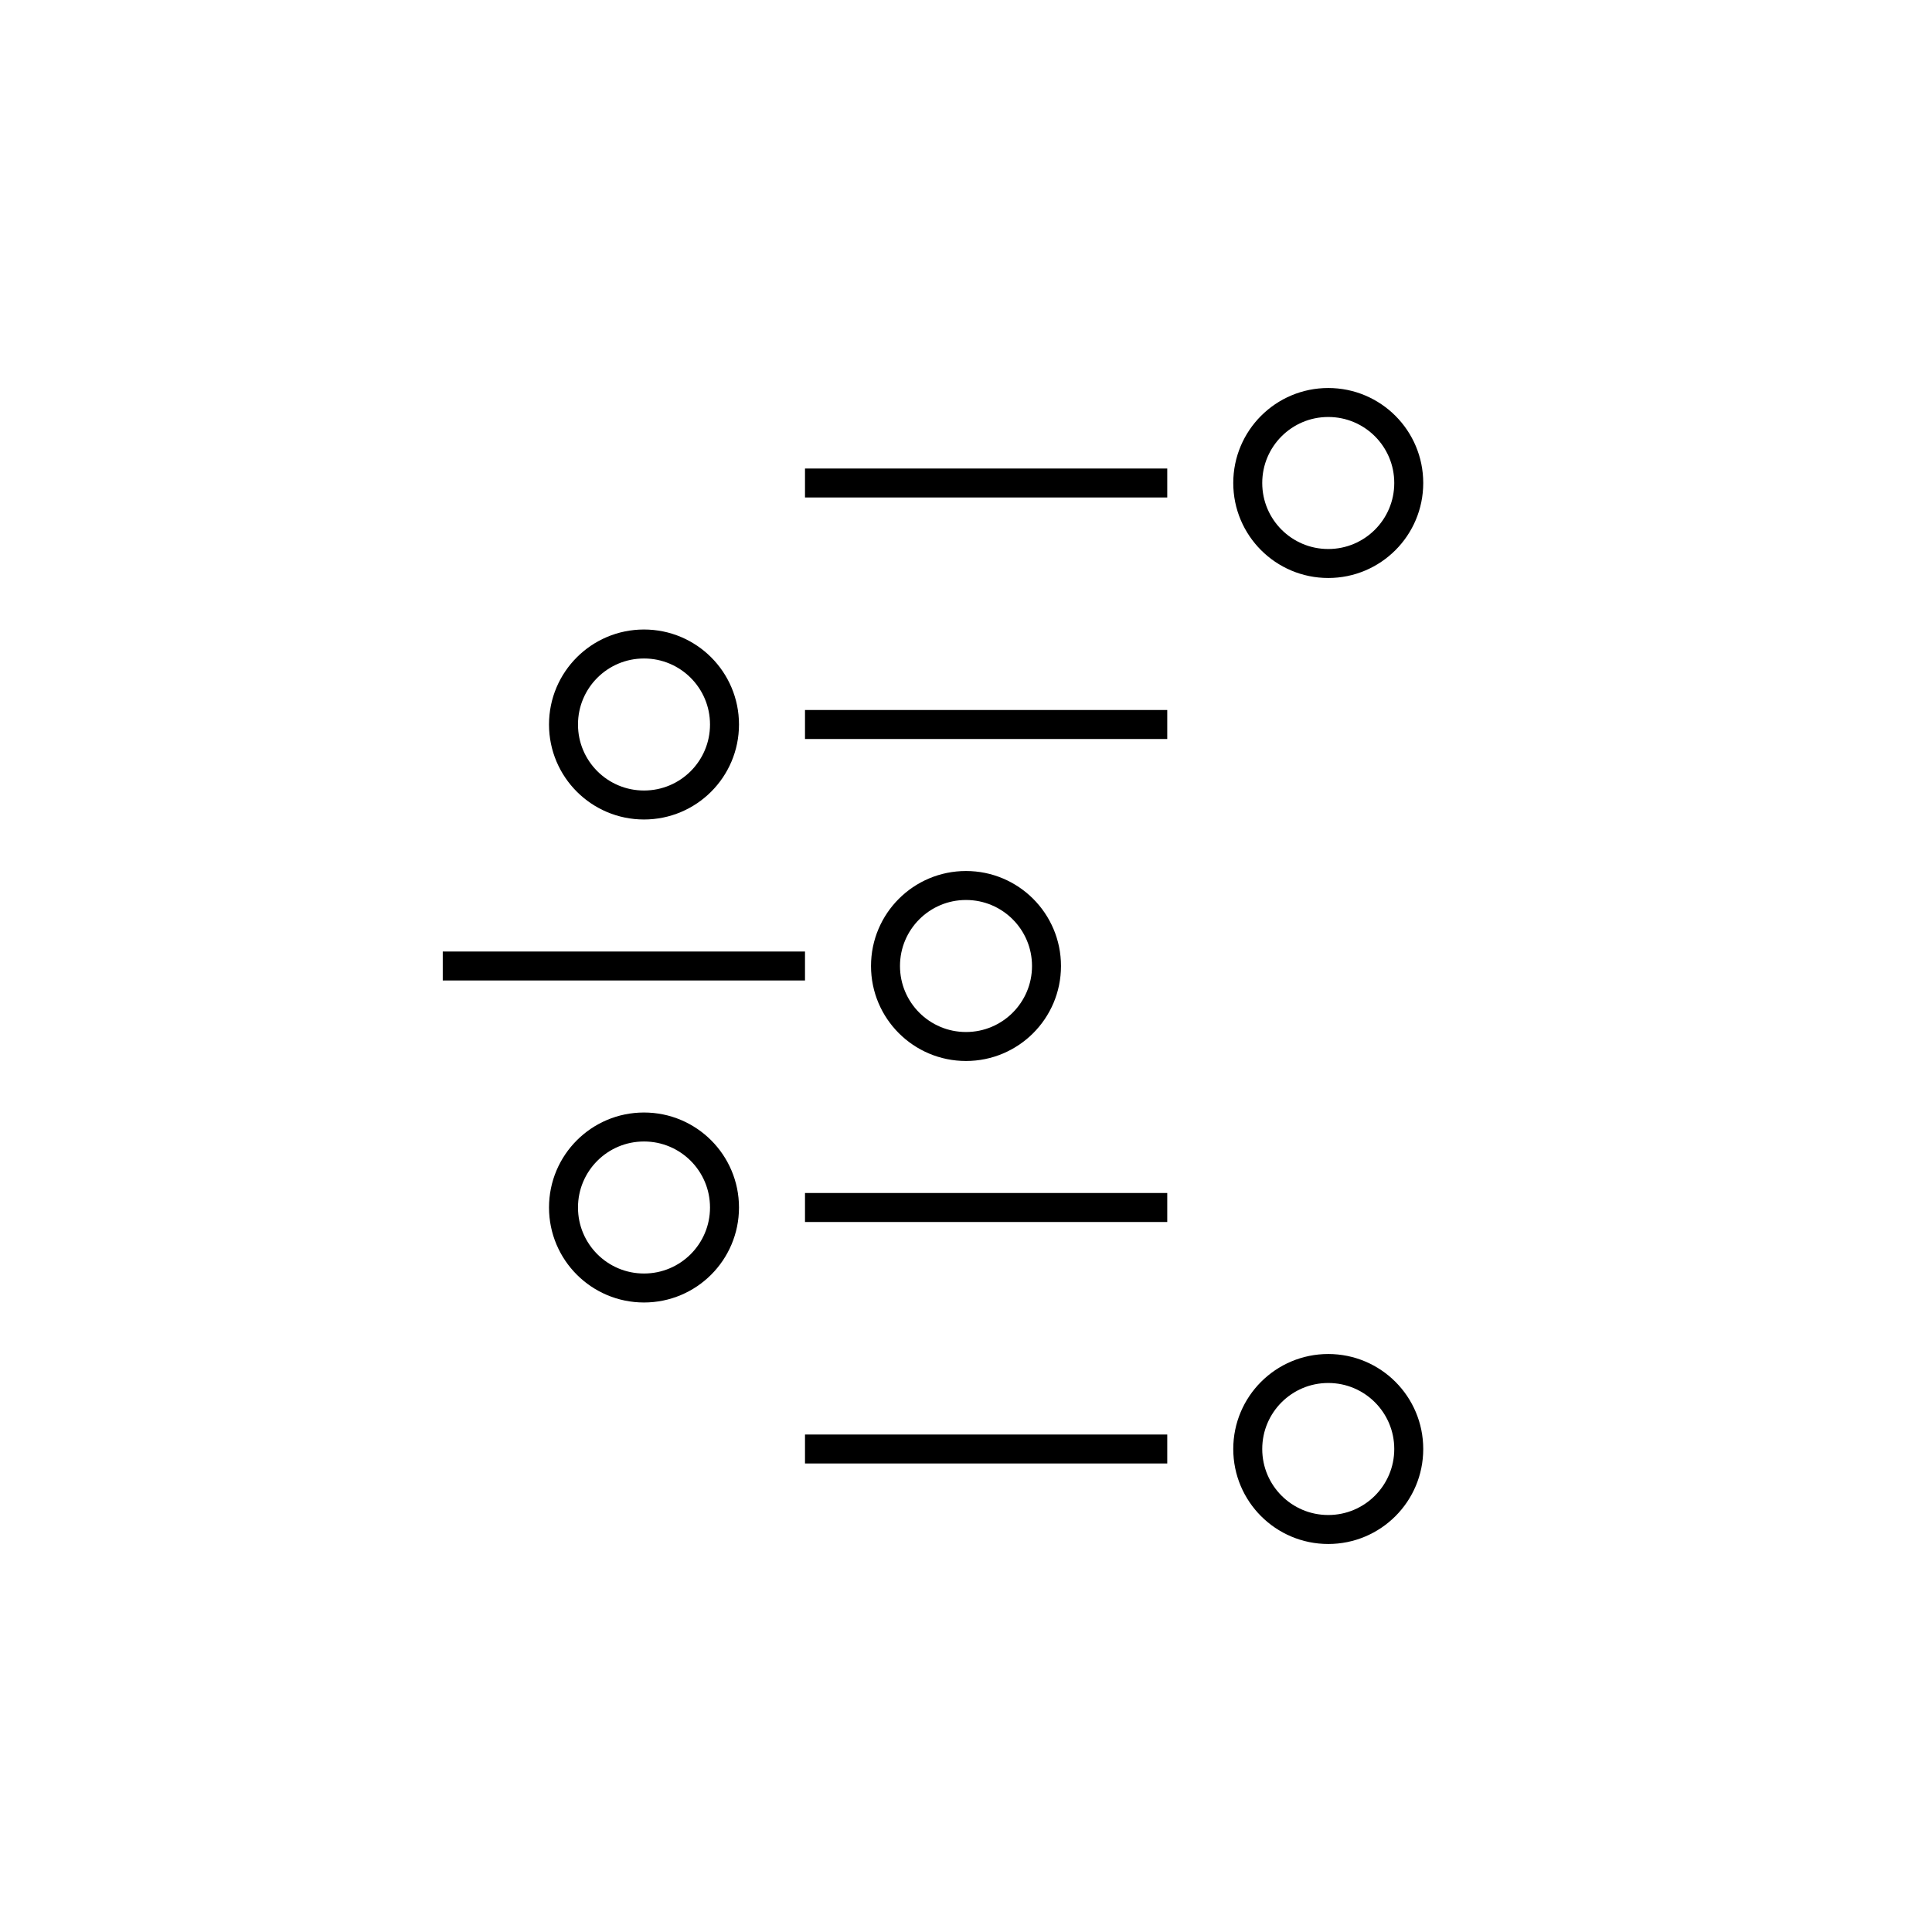
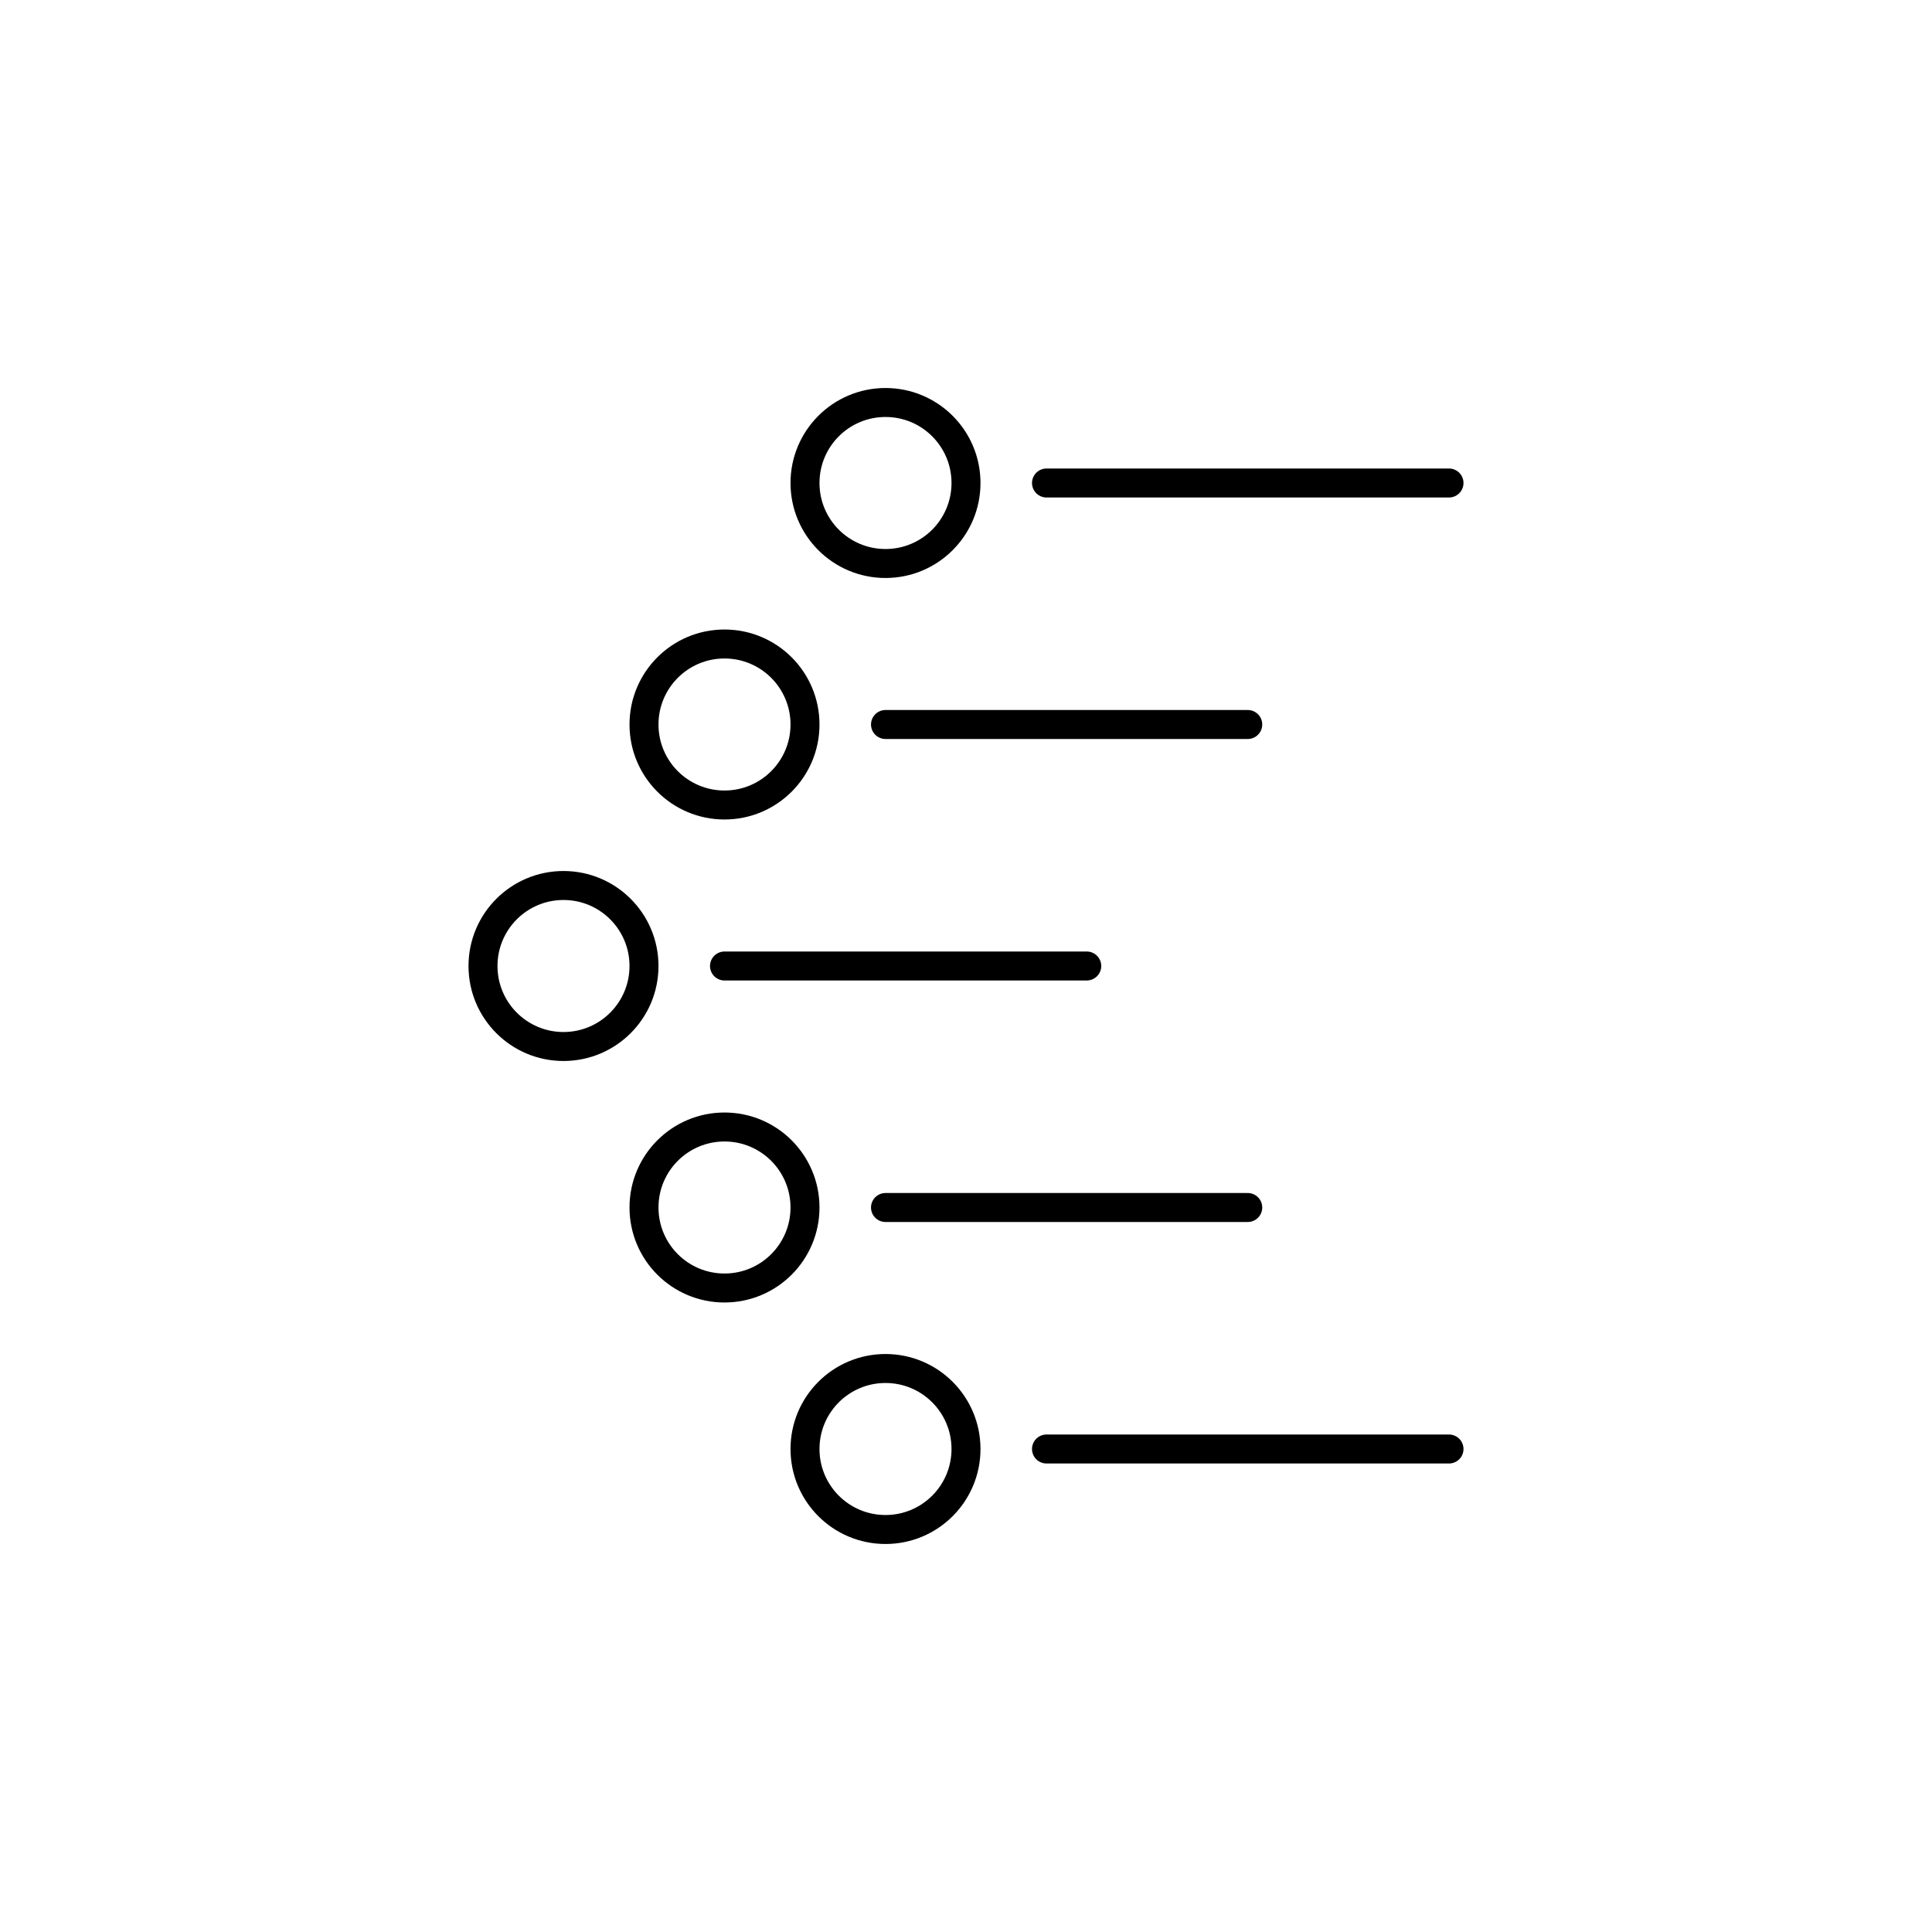
- <svg xmlns="http://www.w3.org/2000/svg" version="1.1" x="0px" y="0px" viewBox="0 0 48 48" style="enable-background:new 0 0 48 48;" xml:space="preserve">
-   <g id="cognos_analytics">
-     <path id="cognos_analytics_1_" style="fill:none;stroke:#000000;stroke-width:0.72;stroke-miterlimit:10;" d="M35,12   c0,1.105-0.895,2-2,2c-1.105,0-2-0.895-2-2s0.895-2,2-2C34.105,10,35,10.895,35,12z M16,16c-1.105,0-2,0.895-2,2s0.895,2,2,2   s2-0.895,2-2S17.105,16,16,16z M24,22c-1.105,0-2,0.895-2,2s0.895,2,2,2s2-0.895,2-2S25.105,22,24,22z M16,28c-1.105,0-2,0.895-2,2   s0.895,2,2,2s2-0.895,2-2S17.105,28,16,28z M33,34c-1.105,0-2,0.895-2,2s0.895,2,2,2c1.105,0,2-0.895,2-2S34.105,34,33,34z M20,12   h9 M20,18h9 M11,24h9 M20,30h9 M20,36h9" />
+ <svg xmlns="http://www.w3.org/2000/svg" version="1.1" id="Layer_1" x="0px" y="0px" viewBox="0 0 48 48" style="enable-background:new 0 0 48 48;" xml:space="preserve">
+   <g id="cognos--analytics_2_">
+     <path id="cognos--analytics_1_" style="fill:none;stroke:#000000;stroke-width:0.72;stroke-linecap:round;stroke-miterlimit:10;" d="   M22,10c1.105,0,2,0.895,2,2c0,1.105-0.895,2-2,2c-1.105,0-2-0.895-2-2C20,10.895,20.895,10,22,10z M18,16c-1.105,0-2,0.895-2,2   c0,1.105,0.895,2,2,2c1.105,0,2-0.895,2-2C20,16.895,19.105,16,18,16z M12,24c0,1.105,0.895,2,2,2s2-0.895,2-2c0-1.105-0.895-2-2-2   S12,22.895,12,24z M18,28c-1.105,0-2,0.895-2,2c0,1.105,0.895,2,2,2c1.105,0,2-0.895,2-2C20,28.895,19.105,28,18,28z M20,36   c0,1.105,0.895,2,2,2c1.105,0,2-0.895,2-2s-0.895-2-2-2C20.895,34,20,34.895,20,36z M26,12h10 M22,18h9 M18,24h9 M22,30h9 M26,36   h10" />
  </g>
-   <g id="Layer_1">
- </g>
</svg>
